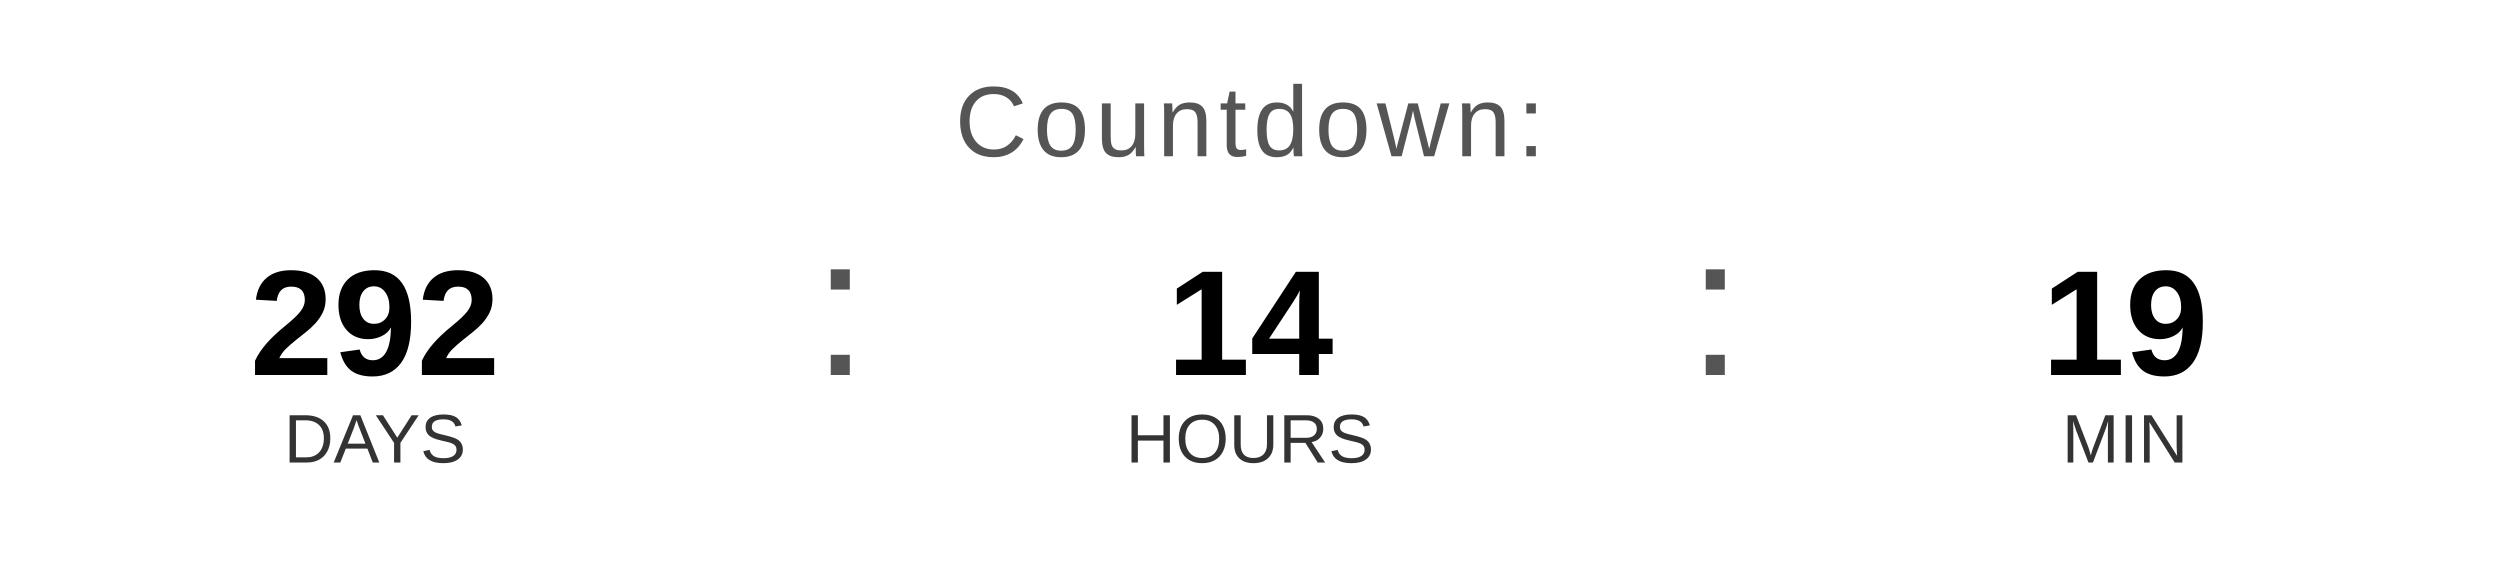
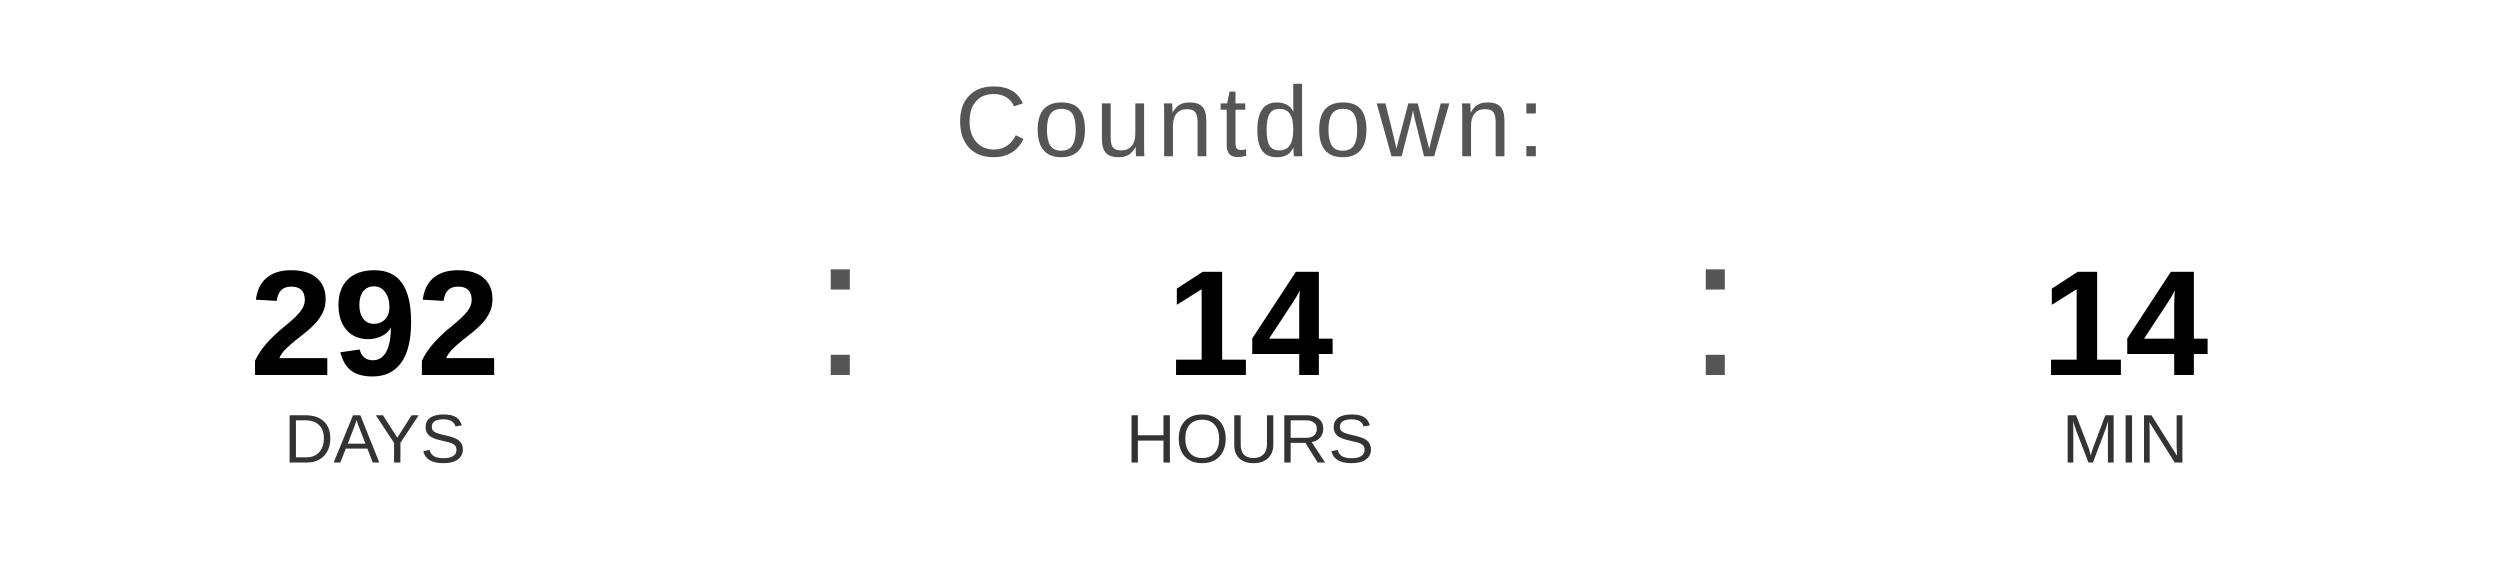
<svg xmlns="http://www.w3.org/2000/svg" width="400" height="90" viewBox="0 0 400 90">
  <text x="200" y="25" font-family="Arial, Helvetica, sans-serif" font-size="16" fill="#555555" text-anchor="middle" letter-spacing="1">
    Countdown:
  </text>
  <text x="60" y="60" font-family="Arial, Helvetica, sans-serif" font-size="24" font-weight="bold" fill="#000000" text-anchor="middle">292</text>
  <text x="60" y="74" font-family="Arial, Helvetica, sans-serif" font-size="11" fill="#333333" text-anchor="middle">DAYS</text>
  <text x="130" y="60" font-family="Arial, sans-serif" font-size="32" fill="#555555">:</text>
  <text x="200" y="60" font-family="Arial, Helvetica, sans-serif" font-size="24" font-weight="bold" fill="#000000" text-anchor="middle">14</text>
  <text x="200" y="74" font-family="Arial, Helvetica, sans-serif" font-size="11" fill="#333333" text-anchor="middle">HOURS</text>
  <text x="270" y="60" font-family="Arial, sans-serif" font-size="32" fill="#555555">:</text>
-   <text x="340" y="60" font-family="Arial, Helvetica, sans-serif" font-size="24" font-weight="bold" fill="#000000" text-anchor="middle">19</text>
+   <text x="340" y="60" font-family="Arial, Helvetica, sans-serif" font-size="24" font-weight="bold" fill="#000000" text-anchor="middle">14</text>
  <text x="340" y="74" font-family="Arial, Helvetica, sans-serif" font-size="11" fill="#333333" text-anchor="middle">MIN</text>
</svg>
